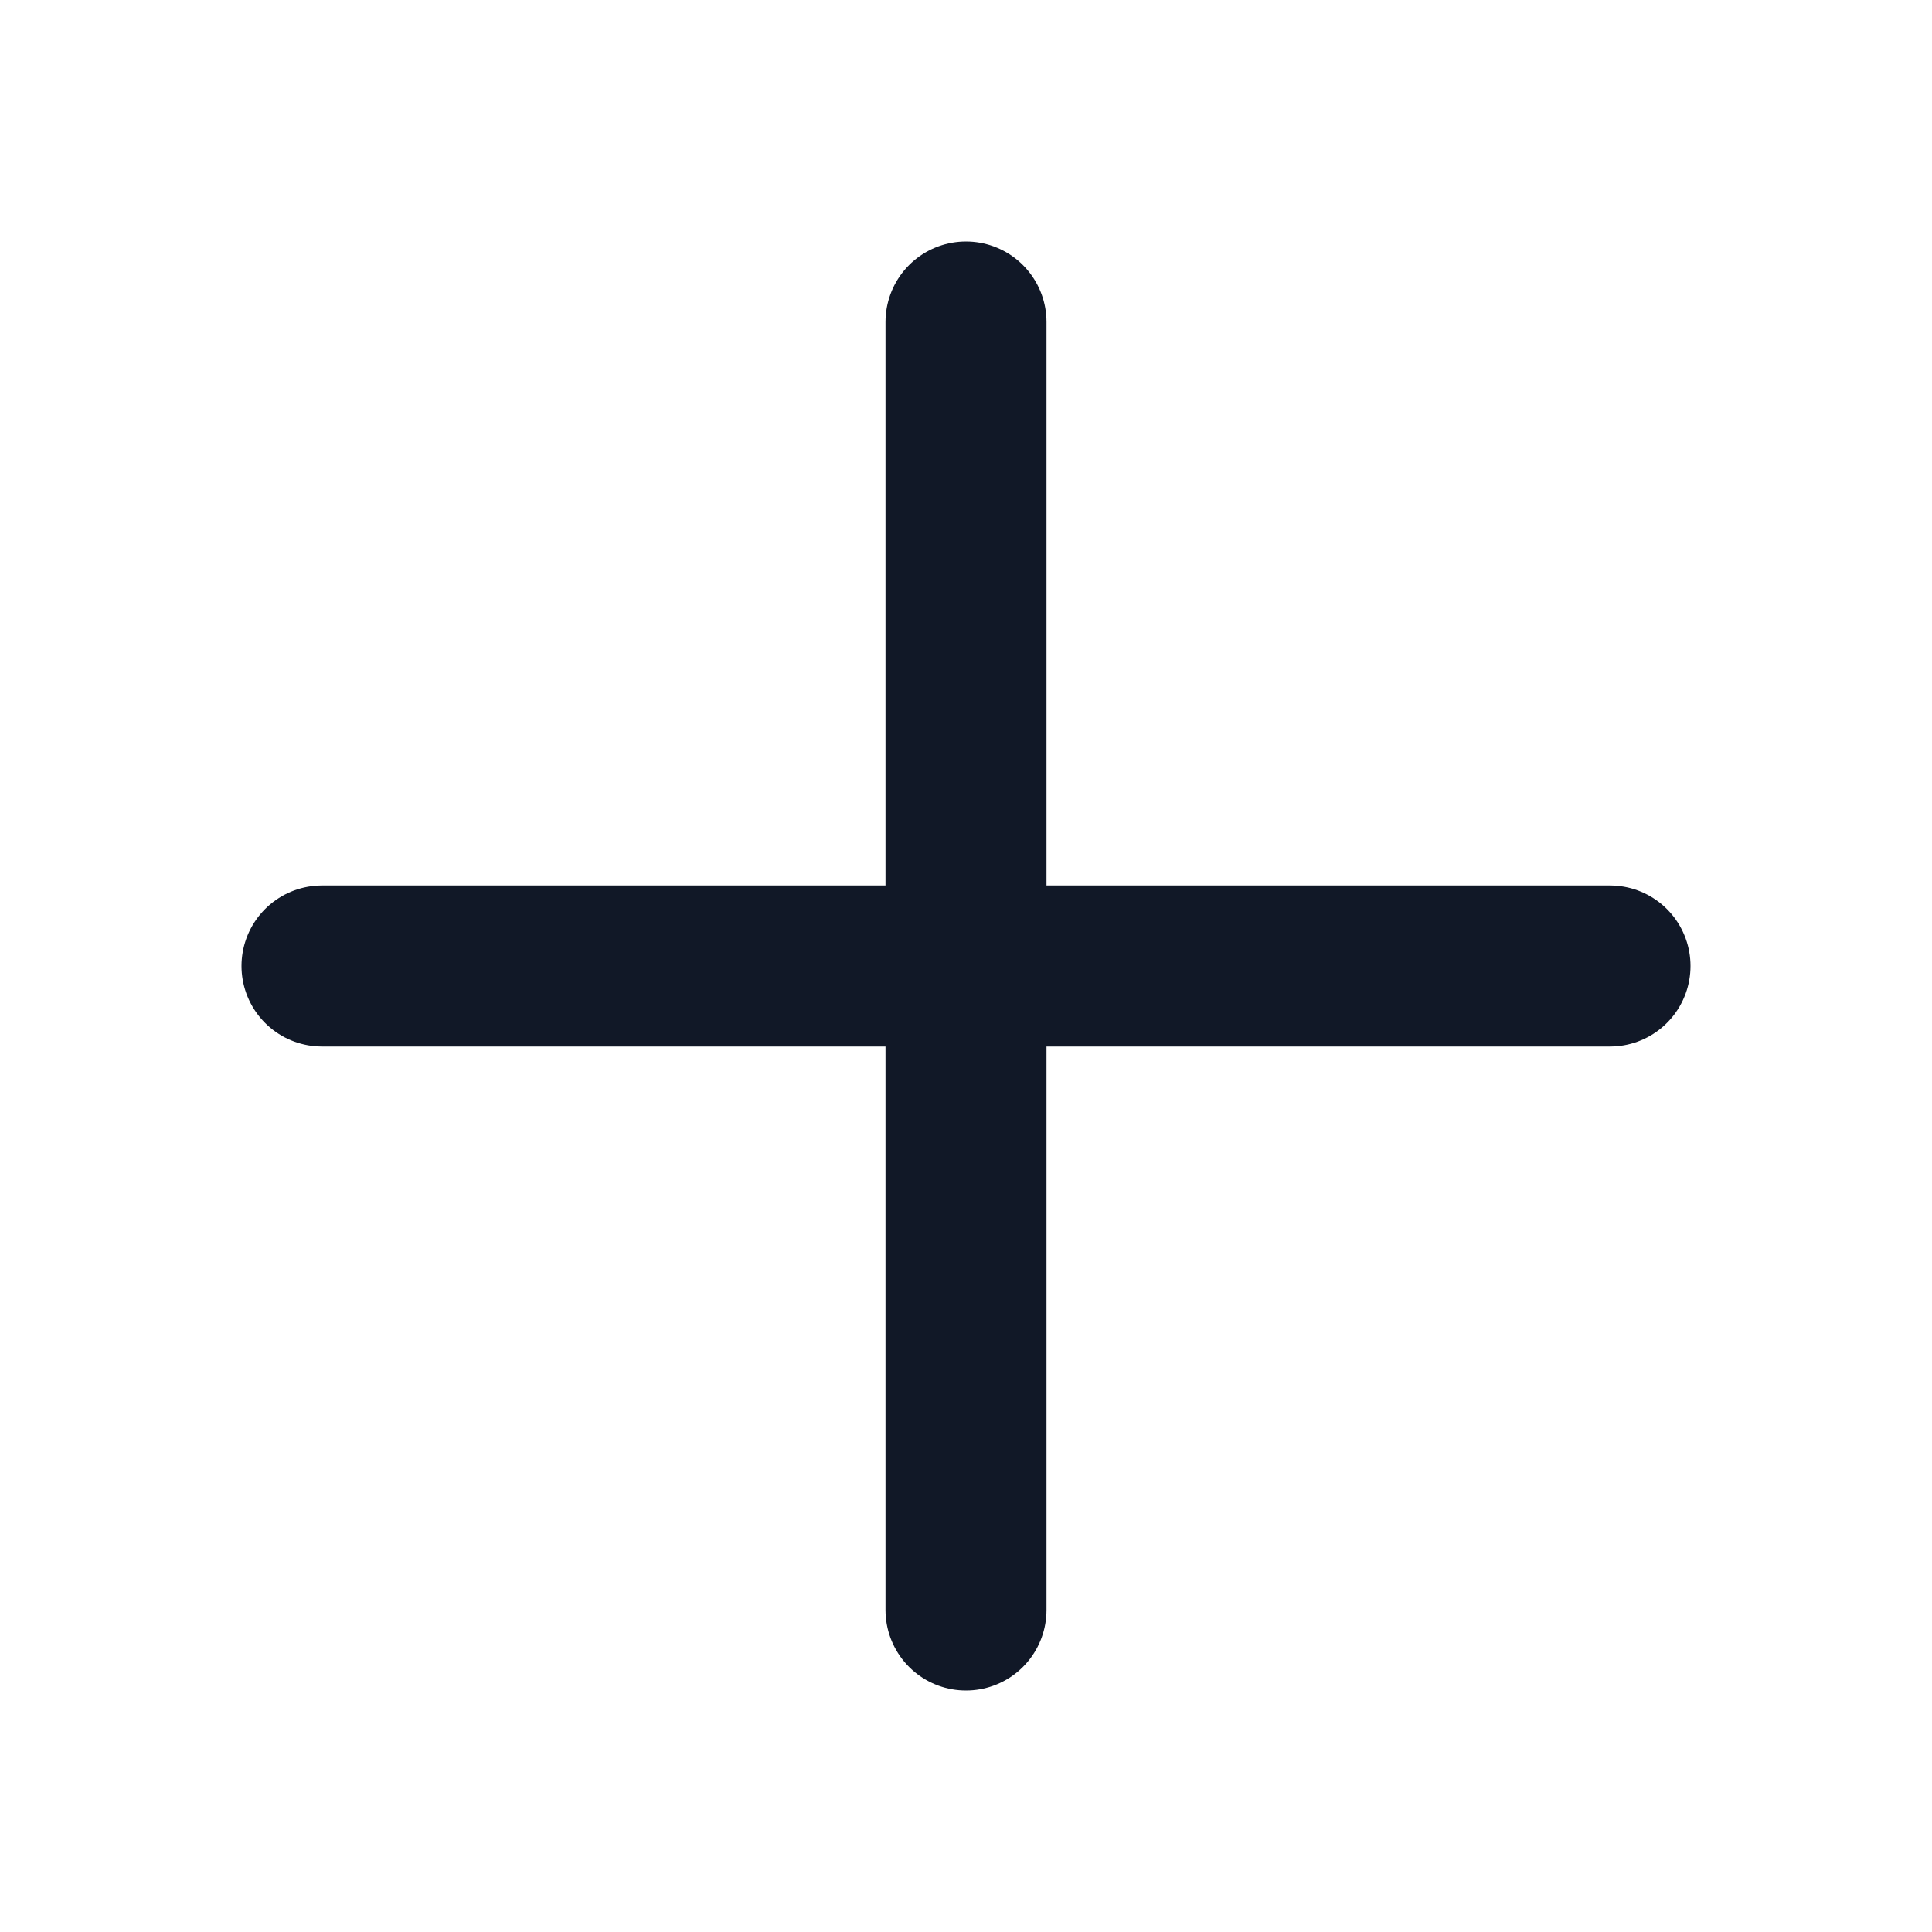
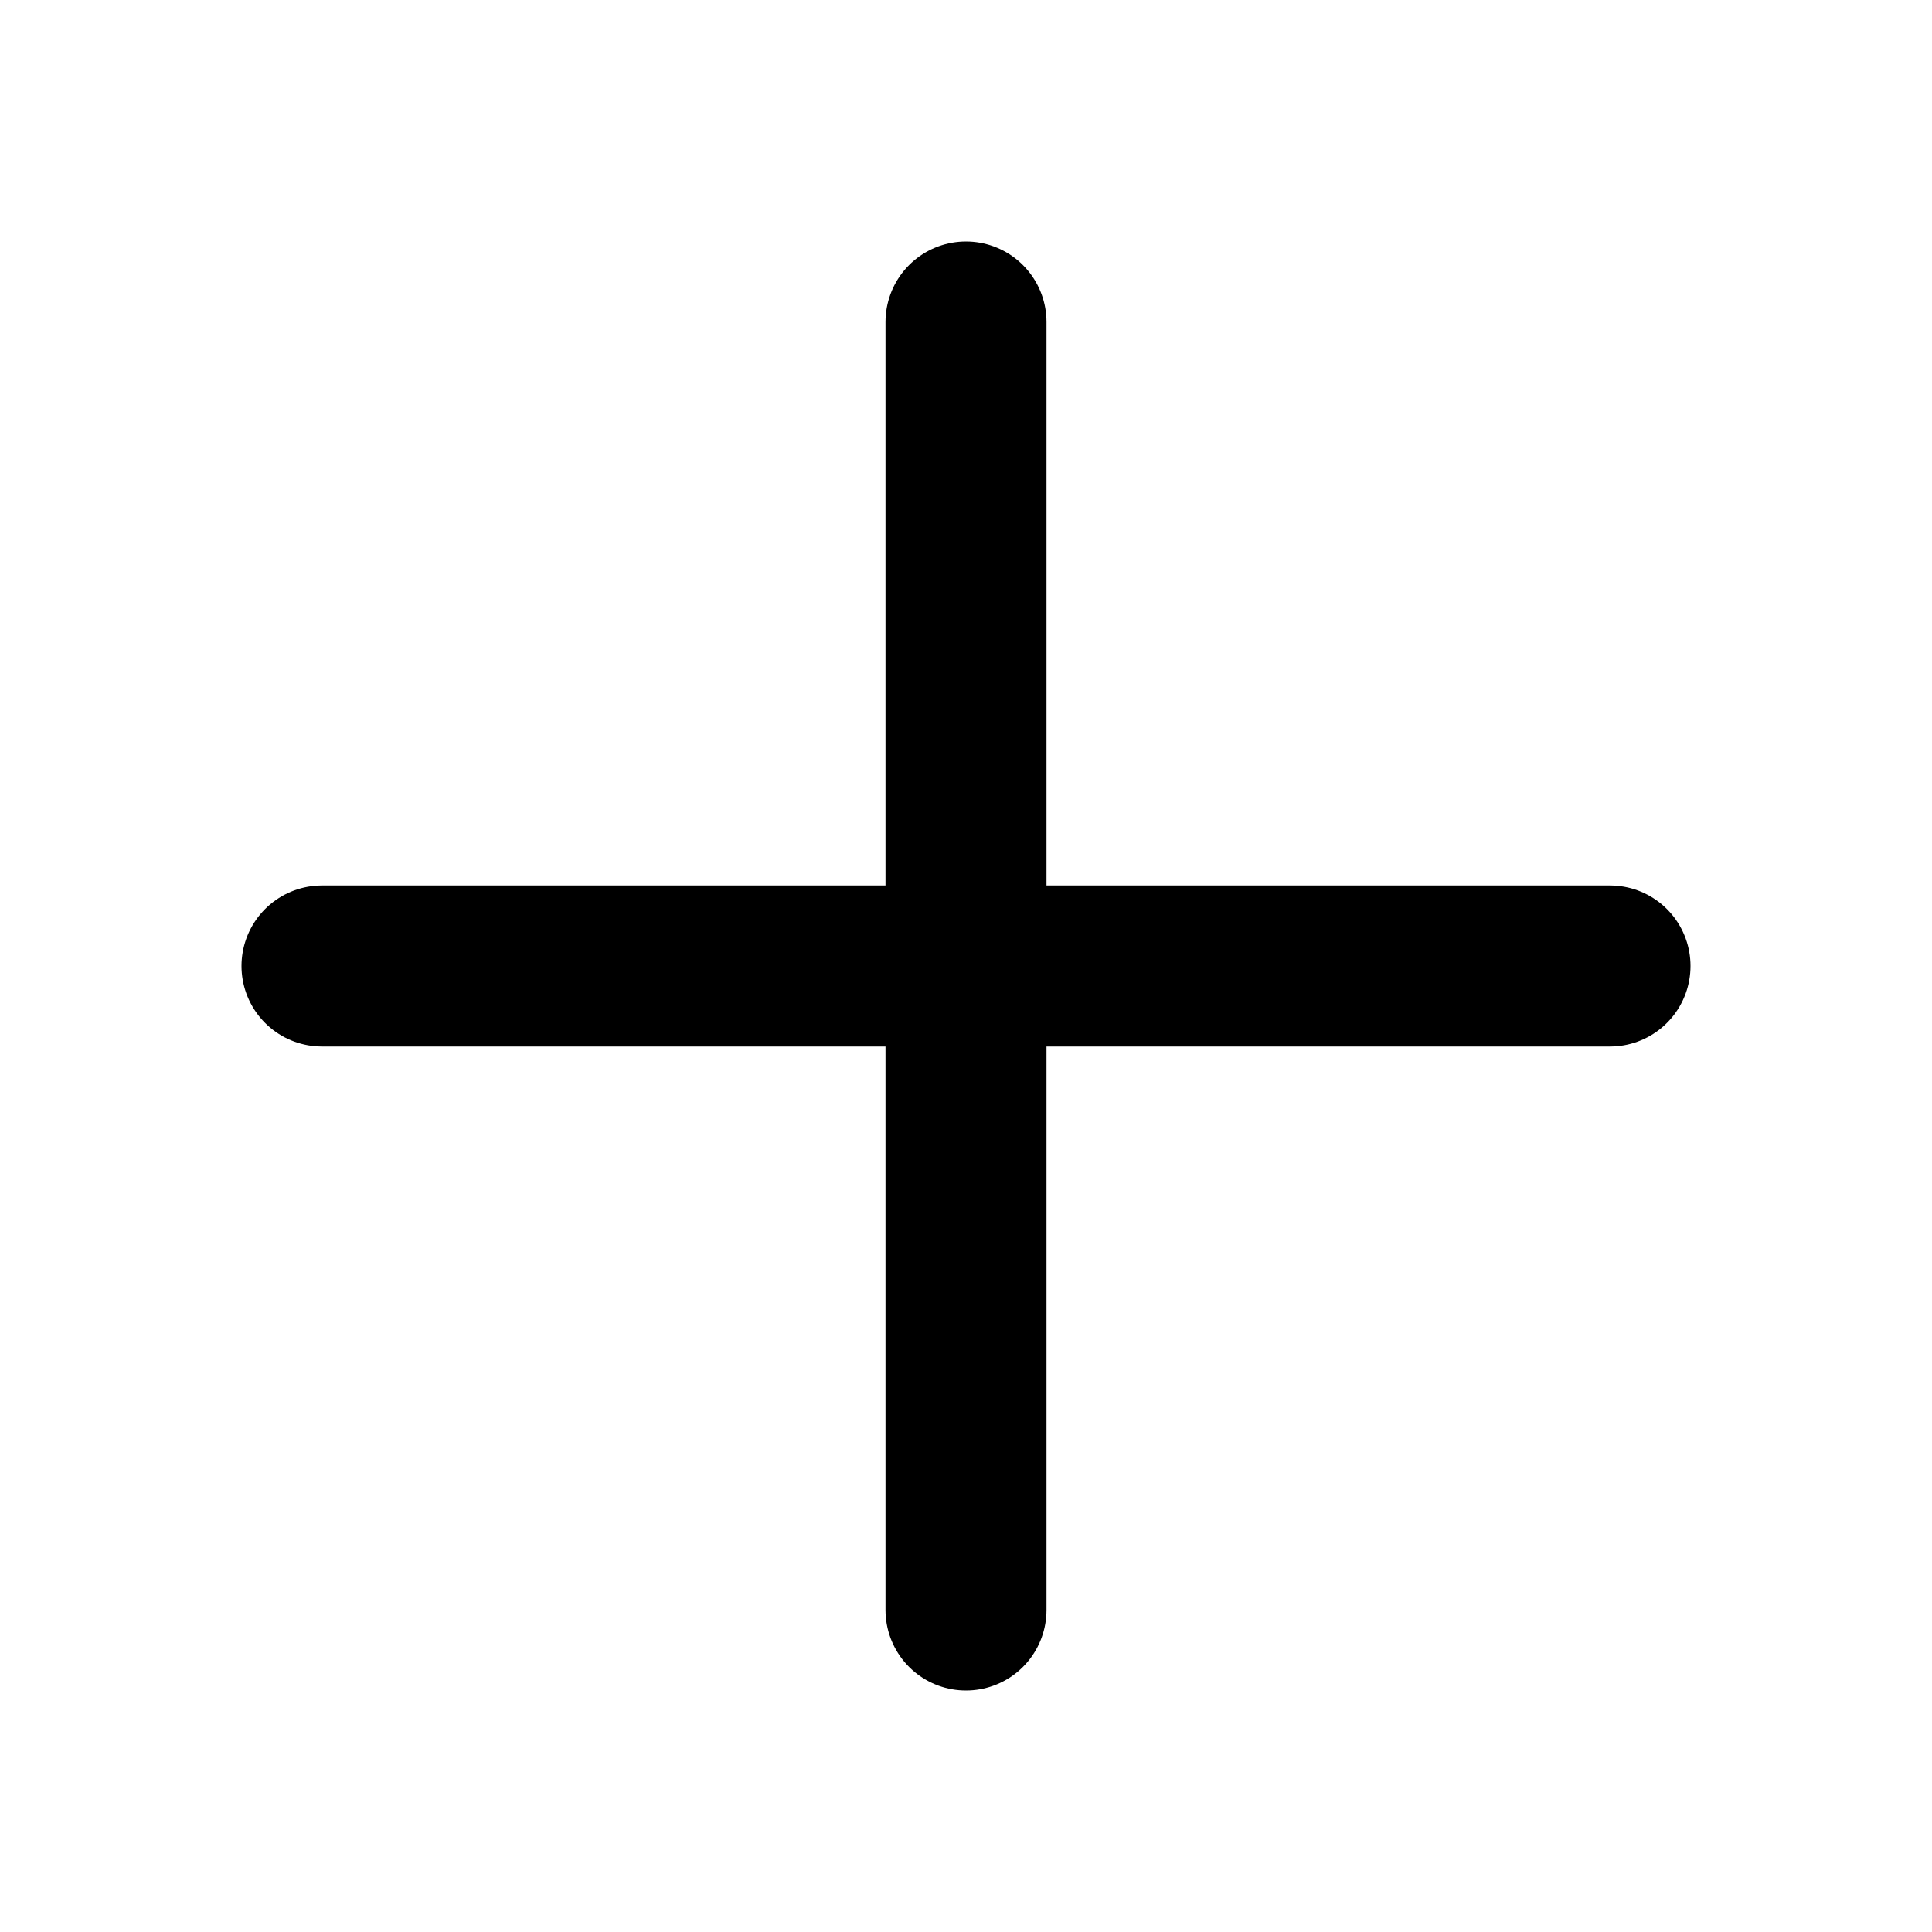
<svg xmlns="http://www.w3.org/2000/svg" fill="none" stroke="currentColor" viewBox="0 0 24 24">
-   <path stroke="#111827" stroke-linecap="round" stroke-linejoin="round" stroke-width="2" d="M12 4v16m8-8H4" />
+   <path stroke-linecap="round" stroke-linejoin="round" stroke-width="2" d="M12 4v16m8-8H4" />
</svg>
